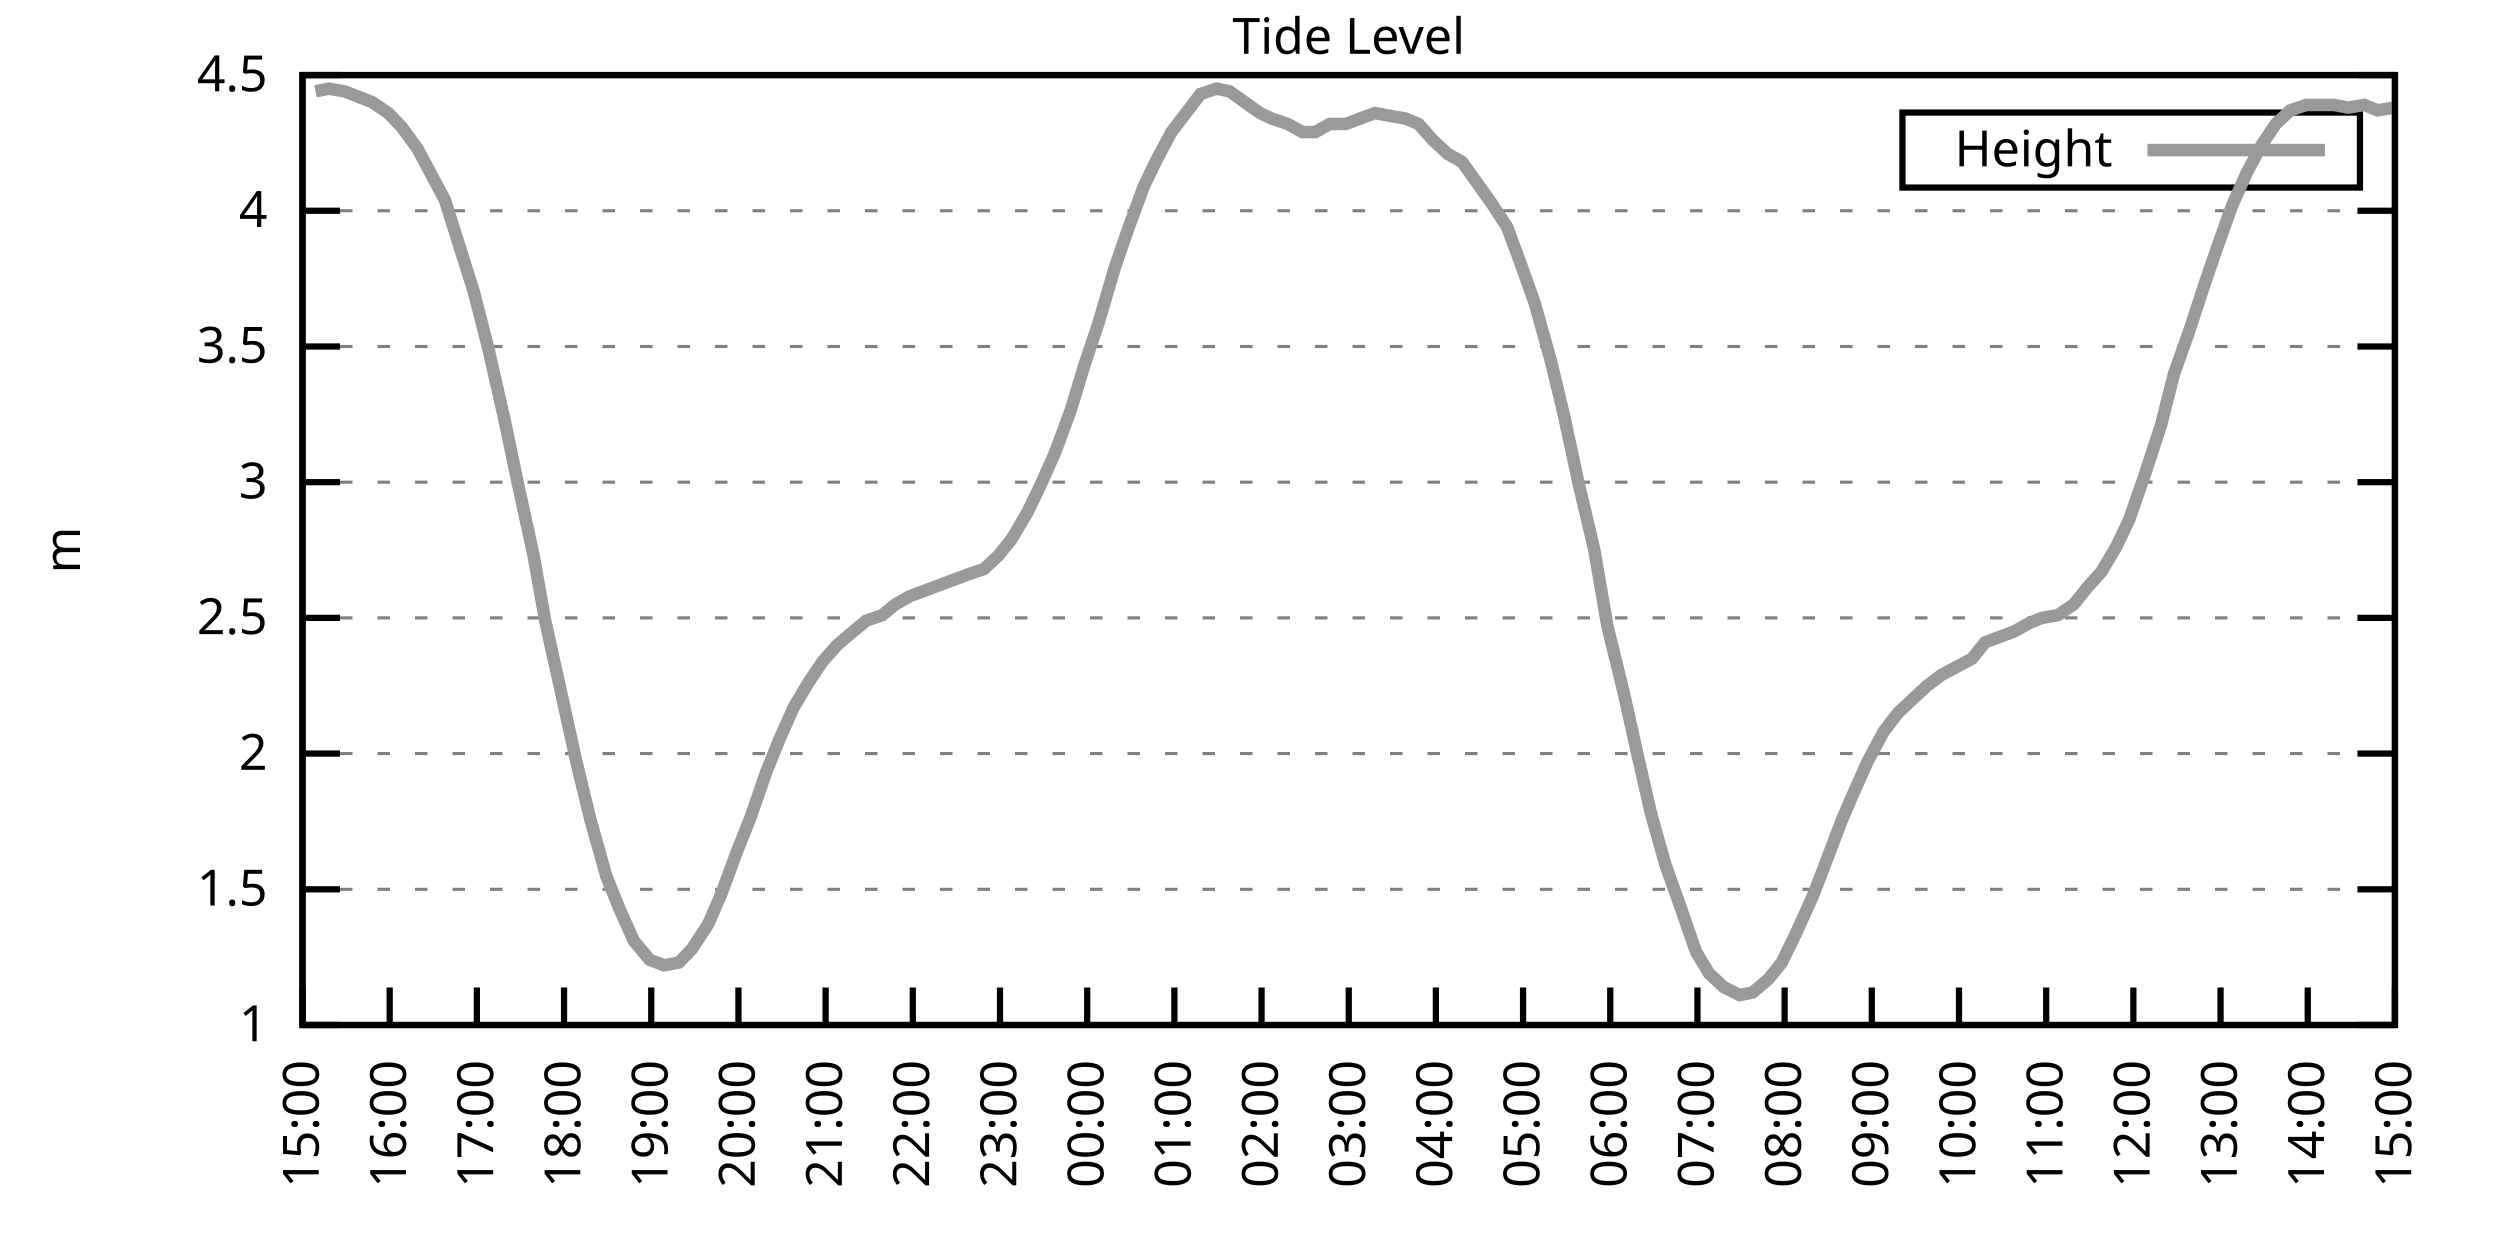
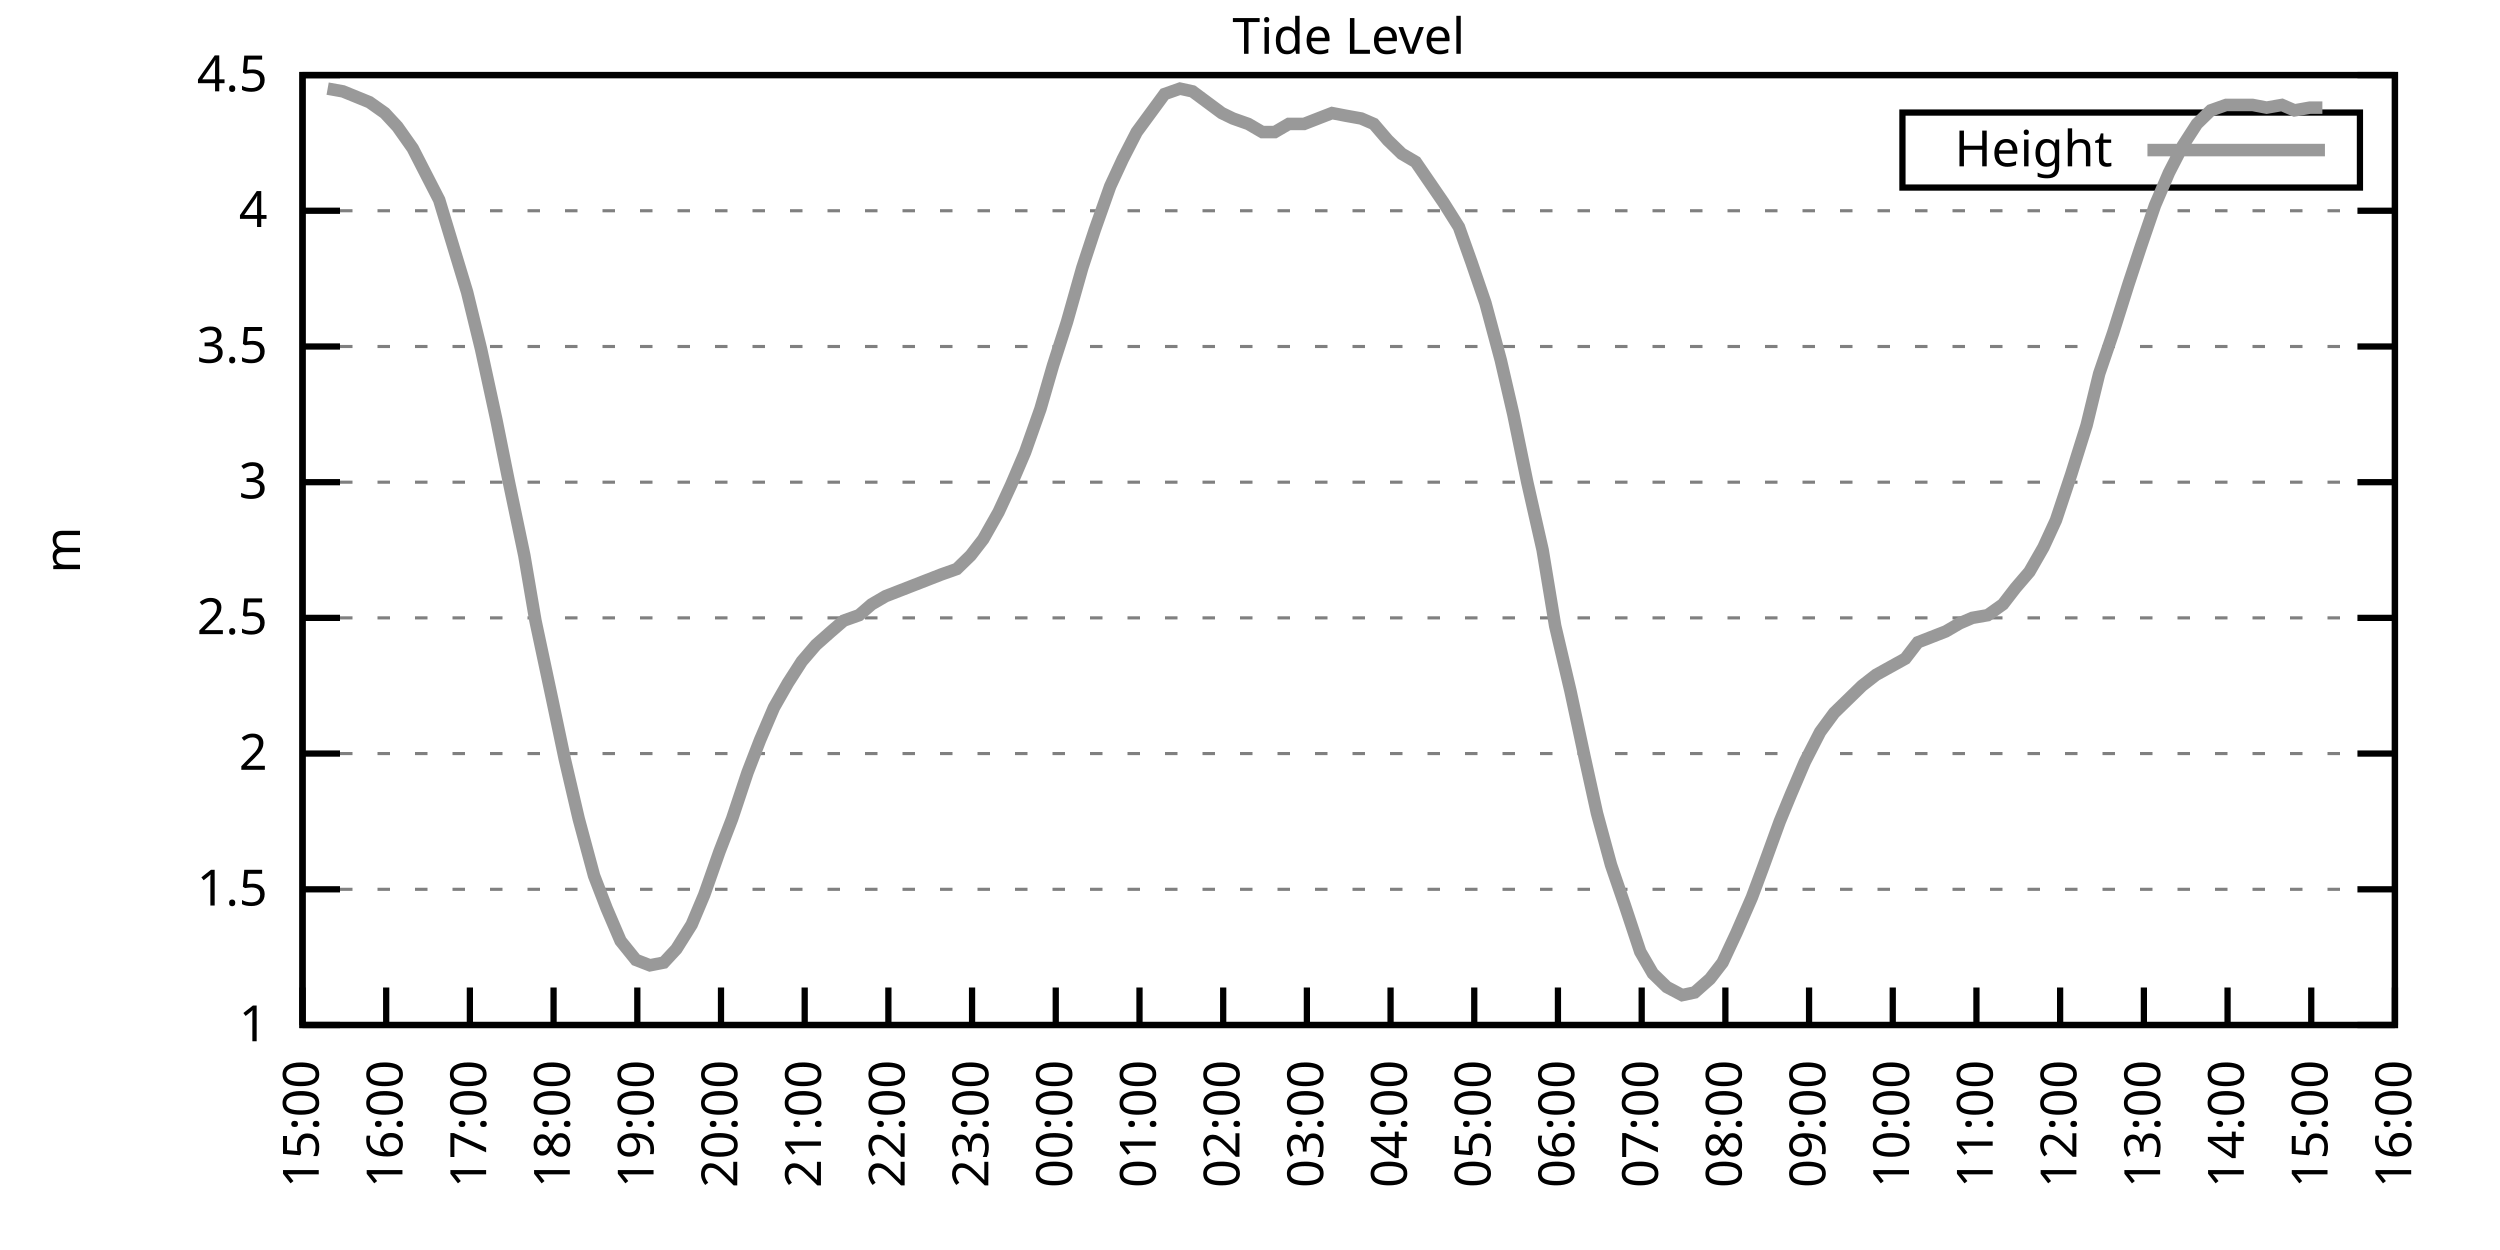
<svg xmlns="http://www.w3.org/2000/svg" xmlns:xlink="http://www.w3.org/1999/xlink" width="400" height="200" viewBox="0 0 400 200">
  <g id="gnuplot_canvas">
    <rect x="0" y="0" width="400" height="200" fill="none" />
    <defs>
      <circle id="gpDot" r="0.5" stroke-width="0.5" stroke="currentColor" />
      <path id="gpPt0" stroke-width="0.333" stroke="currentColor" d="M-1,0 h2 M0,-1 v2" />
      <path id="gpPt1" stroke-width="0.333" stroke="currentColor" d="M-1,-1 L1,1 M1,-1 L-1,1" />
      <path id="gpPt2" stroke-width="0.333" stroke="currentColor" d="M-1,0 L1,0 M0,-1 L0,1 M-1,-1 L1,1 M-1,1 L1,-1" />
      <rect id="gpPt3" stroke-width="0.333" stroke="currentColor" x="-1" y="-1" width="2" height="2" />
      <rect id="gpPt4" stroke-width="0.333" stroke="currentColor" fill="currentColor" x="-1" y="-1" width="2" height="2" />
      <circle id="gpPt5" stroke-width="0.333" stroke="currentColor" cx="0" cy="0" r="1" />
      <use xlink:href="#gpPt5" id="gpPt6" fill="currentColor" stroke="none" />
      <path id="gpPt7" stroke-width="0.333" stroke="currentColor" d="M0,-1.33 L-1.33,0.67 L1.33,0.67 z" />
      <use xlink:href="#gpPt7" id="gpPt8" fill="currentColor" stroke="none" />
      <use xlink:href="#gpPt7" id="gpPt9" stroke="currentColor" transform="rotate(180)" />
      <use xlink:href="#gpPt9" id="gpPt10" fill="currentColor" stroke="none" />
      <use xlink:href="#gpPt3" id="gpPt11" stroke="currentColor" transform="rotate(45)" />
      <use xlink:href="#gpPt11" id="gpPt12" fill="currentColor" stroke="none" />
      <path id="gpPt13" stroke-width="0.333" stroke="currentColor" d="M0,1.330 L1.265,0.411 L0.782,-1.067 L-0.782,-1.076 L-1.265,0.411 z" />
      <use xlink:href="#gpPt13" id="gpPt14" fill="currentColor" stroke="none" />
      <filter id="textbox" filterUnits="objectBoundingBox" x="0" y="0" height="1" width="1">
        <feFlood flood-color="white" flood-opacity="1" result="bgnd" />
        <feComposite in="SourceGraphic" in2="bgnd" operator="atop" />
      </filter>
      <filter id="greybox" filterUnits="objectBoundingBox" x="0" y="0" height="1" width="1">
        <feFlood flood-color="lightgrey" flood-opacity="1" result="grey" />
        <feComposite in="SourceGraphic" in2="grey" operator="atop" />
      </filter>
    </defs>
    <g fill="none" color="white" stroke="currentColor" stroke-width="1.00" stroke-linecap="butt" stroke-linejoin="miter">
</g>
    <g fill="none" color="black" stroke="currentColor" stroke-width="1.00" stroke-linecap="butt" stroke-linejoin="miter">
      <g stroke="none" shape-rendering="crispEdges">
        <polygon fill="rgb(255, 255, 255)" points="48.40,164.00 383.18,164.00 383.18,12.02 48.40,12.02 " />
      </g>
    </g>
    <g fill="none" color="black" stroke="currentColor" stroke-width="1.00" stroke-linecap="butt" stroke-linejoin="miter">
</g>
    <g fill="none" color="black" stroke="black" stroke-width="0.50" stroke-linecap="butt" stroke-linejoin="miter">
</g>
    <g fill="none" color="gray" stroke="currentColor" stroke-width="0.50" stroke-linecap="butt" stroke-linejoin="miter">
      <path stroke="gray" stroke-dasharray="2,4" class="gridline" d="M48.40,164.00 L383.19,164.00  " />
    </g>
    <g fill="none" color="gray" stroke="gray" stroke-width="1.00" stroke-linecap="butt" stroke-linejoin="miter">
</g>
    <g fill="none" color="black" stroke="currentColor" stroke-width="1.00" stroke-linecap="butt" stroke-linejoin="miter">
      <path stroke="black" d="M48.40,164.00 L54.40,164.00 M383.19,164.00 L377.19,164.00  " />
      <g transform="translate(42.80,166.60)" stroke="none" fill="black" font-family="Sans" font-size="8.00" text-anchor="end">
        <text>
          <tspan font-family="Sans"> 1</tspan>
        </text>
      </g>
    </g>
    <g fill="none" color="black" stroke="currentColor" stroke-width="1.00" stroke-linecap="butt" stroke-linejoin="miter">
</g>
    <g fill="none" color="black" stroke="black" stroke-width="0.50" stroke-linecap="butt" stroke-linejoin="miter">
</g>
    <g fill="none" color="gray" stroke="currentColor" stroke-width="0.50" stroke-linecap="butt" stroke-linejoin="miter">
      <path stroke="gray" stroke-dasharray="2,4" class="gridline" d="M48.40,142.29 L383.19,142.29  " />
    </g>
    <g fill="none" color="gray" stroke="gray" stroke-width="1.00" stroke-linecap="butt" stroke-linejoin="miter">
</g>
    <g fill="none" color="black" stroke="currentColor" stroke-width="1.00" stroke-linecap="butt" stroke-linejoin="miter">
      <path stroke="black" d="M48.40,142.29 L54.40,142.29 M383.19,142.29 L377.19,142.29  " />
      <g transform="translate(42.80,144.89)" stroke="none" fill="black" font-family="Sans" font-size="8.00" text-anchor="end">
        <text>
          <tspan font-family="Sans"> 1.5</tspan>
        </text>
      </g>
    </g>
    <g fill="none" color="black" stroke="currentColor" stroke-width="1.00" stroke-linecap="butt" stroke-linejoin="miter">
</g>
    <g fill="none" color="black" stroke="black" stroke-width="0.50" stroke-linecap="butt" stroke-linejoin="miter">
</g>
    <g fill="none" color="gray" stroke="currentColor" stroke-width="0.50" stroke-linecap="butt" stroke-linejoin="miter">
      <path stroke="gray" stroke-dasharray="2,4" class="gridline" d="M48.40,120.57 L383.19,120.57  " />
    </g>
    <g fill="none" color="gray" stroke="gray" stroke-width="1.00" stroke-linecap="butt" stroke-linejoin="miter">
</g>
    <g fill="none" color="black" stroke="currentColor" stroke-width="1.00" stroke-linecap="butt" stroke-linejoin="miter">
      <path stroke="black" d="M48.40,120.57 L54.40,120.57 M383.19,120.57 L377.19,120.57  " />
      <g transform="translate(42.80,123.17)" stroke="none" fill="black" font-family="Sans" font-size="8.00" text-anchor="end">
        <text>
          <tspan font-family="Sans"> 2</tspan>
        </text>
      </g>
    </g>
    <g fill="none" color="black" stroke="currentColor" stroke-width="1.00" stroke-linecap="butt" stroke-linejoin="miter">
</g>
    <g fill="none" color="black" stroke="black" stroke-width="0.50" stroke-linecap="butt" stroke-linejoin="miter">
</g>
    <g fill="none" color="gray" stroke="currentColor" stroke-width="0.50" stroke-linecap="butt" stroke-linejoin="miter">
      <path stroke="gray" stroke-dasharray="2,4" class="gridline" d="M48.40,98.86 L383.19,98.86  " />
    </g>
    <g fill="none" color="gray" stroke="gray" stroke-width="1.00" stroke-linecap="butt" stroke-linejoin="miter">
</g>
    <g fill="none" color="black" stroke="currentColor" stroke-width="1.00" stroke-linecap="butt" stroke-linejoin="miter">
      <path stroke="black" d="M48.40,98.86 L54.40,98.86 M383.19,98.86 L377.19,98.86  " />
      <g transform="translate(42.80,101.46)" stroke="none" fill="black" font-family="Sans" font-size="8.00" text-anchor="end">
        <text>
          <tspan font-family="Sans"> 2.5</tspan>
        </text>
      </g>
    </g>
    <g fill="none" color="black" stroke="currentColor" stroke-width="1.00" stroke-linecap="butt" stroke-linejoin="miter">
</g>
    <g fill="none" color="black" stroke="black" stroke-width="0.50" stroke-linecap="butt" stroke-linejoin="miter">
</g>
    <g fill="none" color="gray" stroke="currentColor" stroke-width="0.50" stroke-linecap="butt" stroke-linejoin="miter">
      <path stroke="gray" stroke-dasharray="2,4" class="gridline" d="M48.40,77.15 L383.19,77.15  " />
    </g>
    <g fill="none" color="gray" stroke="gray" stroke-width="1.00" stroke-linecap="butt" stroke-linejoin="miter">
</g>
    <g fill="none" color="black" stroke="currentColor" stroke-width="1.00" stroke-linecap="butt" stroke-linejoin="miter">
      <path stroke="black" d="M48.40,77.15 L54.40,77.15 M383.19,77.15 L377.19,77.15  " />
      <g transform="translate(42.80,79.75)" stroke="none" fill="black" font-family="Sans" font-size="8.00" text-anchor="end">
        <text>
          <tspan font-family="Sans"> 3</tspan>
        </text>
      </g>
    </g>
    <g fill="none" color="black" stroke="currentColor" stroke-width="1.00" stroke-linecap="butt" stroke-linejoin="miter">
</g>
    <g fill="none" color="black" stroke="black" stroke-width="0.50" stroke-linecap="butt" stroke-linejoin="miter">
</g>
    <g fill="none" color="gray" stroke="currentColor" stroke-width="0.50" stroke-linecap="butt" stroke-linejoin="miter">
      <path stroke="gray" stroke-dasharray="2,4" class="gridline" d="M48.40,55.44 L383.19,55.44  " />
    </g>
    <g fill="none" color="gray" stroke="gray" stroke-width="1.00" stroke-linecap="butt" stroke-linejoin="miter">
</g>
    <g fill="none" color="black" stroke="currentColor" stroke-width="1.00" stroke-linecap="butt" stroke-linejoin="miter">
      <path stroke="black" d="M48.40,55.44 L54.40,55.44 M383.19,55.44 L377.19,55.44  " />
      <g transform="translate(42.80,58.04)" stroke="none" fill="black" font-family="Sans" font-size="8.00" text-anchor="end">
        <text>
          <tspan font-family="Sans"> 3.5</tspan>
        </text>
      </g>
    </g>
    <g fill="none" color="black" stroke="currentColor" stroke-width="1.00" stroke-linecap="butt" stroke-linejoin="miter">
</g>
    <g fill="none" color="black" stroke="black" stroke-width="0.50" stroke-linecap="butt" stroke-linejoin="miter">
</g>
    <g fill="none" color="gray" stroke="currentColor" stroke-width="0.50" stroke-linecap="butt" stroke-linejoin="miter">
      <path stroke="gray" stroke-dasharray="2,4" class="gridline" d="M48.40,33.72 L383.19,33.72  " />
    </g>
    <g fill="none" color="gray" stroke="gray" stroke-width="1.00" stroke-linecap="butt" stroke-linejoin="miter">
</g>
    <g fill="none" color="black" stroke="currentColor" stroke-width="1.00" stroke-linecap="butt" stroke-linejoin="miter">
      <path stroke="black" d="M48.40,33.72 L54.40,33.72 M383.19,33.72 L377.19,33.72  " />
      <g transform="translate(42.80,36.32)" stroke="none" fill="black" font-family="Sans" font-size="8.00" text-anchor="end">
        <text>
          <tspan font-family="Sans"> 4</tspan>
        </text>
      </g>
    </g>
    <g fill="none" color="black" stroke="currentColor" stroke-width="1.00" stroke-linecap="butt" stroke-linejoin="miter">
</g>
    <g fill="none" color="black" stroke="black" stroke-width="0.50" stroke-linecap="butt" stroke-linejoin="miter">
</g>
    <g fill="none" color="gray" stroke="currentColor" stroke-width="0.50" stroke-linecap="butt" stroke-linejoin="miter">
      <path stroke="gray" stroke-dasharray="2,4" class="gridline" d="M48.40,12.01 L383.19,12.01  " />
    </g>
    <g fill="none" color="gray" stroke="gray" stroke-width="1.00" stroke-linecap="butt" stroke-linejoin="miter">
</g>
    <g fill="none" color="black" stroke="currentColor" stroke-width="1.00" stroke-linecap="butt" stroke-linejoin="miter">
      <path stroke="black" d="M48.40,12.01 L54.40,12.01 M383.19,12.01 L377.19,12.01  " />
      <g transform="translate(42.80,14.61)" stroke="none" fill="black" font-family="Sans" font-size="8.00" text-anchor="end">
        <text>
          <tspan font-family="Sans"> 4.5</tspan>
        </text>
      </g>
    </g>
    <g fill="none" color="black" stroke="currentColor" stroke-width="1.00" stroke-linecap="butt" stroke-linejoin="miter">
      <path stroke="black" d="M48.40,164.00 L48.40,158.00  " />
      <g transform="translate(51.00,169.60) rotate(270.00)" stroke="none" fill="black" font-family="Sans" font-size="8.00" text-anchor="end">
        <text>
          <tspan font-family="Sans">15:00</tspan>
        </text>
      </g>
    </g>
    <g fill="none" color="black" stroke="currentColor" stroke-width="1.00" stroke-linecap="butt" stroke-linejoin="miter">
-       <path stroke="black" d="M62.35,164.00 L62.35,158.00  " />
-       <g transform="translate(64.95,169.60) rotate(270.00)" stroke="none" fill="black" font-family="Sans" font-size="8.00" text-anchor="end">
+       <path stroke="black" d="M61.79,164.00 L61.79,158.00  " />
+       <g transform="translate(64.39,169.60) rotate(270.00)" stroke="none" fill="black" font-family="Sans" font-size="8.00" text-anchor="end">
        <text>
          <tspan font-family="Sans">16:00</tspan>
        </text>
      </g>
    </g>
    <g fill="none" color="black" stroke="currentColor" stroke-width="1.00" stroke-linecap="butt" stroke-linejoin="miter">
-       <path stroke="black" d="M76.30,164.00 L76.30,158.00  " />
-       <g transform="translate(78.90,169.60) rotate(270.00)" stroke="none" fill="black" font-family="Sans" font-size="8.00" text-anchor="end">
+       <path stroke="black" d="M75.18,164.00 L75.18,158.00  " />
+       <g transform="translate(77.78,169.60) rotate(270.00)" stroke="none" fill="black" font-family="Sans" font-size="8.00" text-anchor="end">
        <text>
          <tspan font-family="Sans">17:00</tspan>
        </text>
      </g>
    </g>
    <g fill="none" color="black" stroke="currentColor" stroke-width="1.00" stroke-linecap="butt" stroke-linejoin="miter">
-       <path stroke="black" d="M90.25,164.00 L90.25,158.00  " />
-       <g transform="translate(92.85,169.60) rotate(270.00)" stroke="none" fill="black" font-family="Sans" font-size="8.00" text-anchor="end">
+       <path stroke="black" d="M88.57,164.00 L88.57,158.00  " />
+       <g transform="translate(91.17,169.60) rotate(270.00)" stroke="none" fill="black" font-family="Sans" font-size="8.00" text-anchor="end">
        <text>
          <tspan font-family="Sans">18:00</tspan>
        </text>
      </g>
    </g>
    <g fill="none" color="black" stroke="currentColor" stroke-width="1.00" stroke-linecap="butt" stroke-linejoin="miter">
-       <path stroke="black" d="M104.20,164.00 L104.20,158.00  " />
-       <g transform="translate(106.80,169.60) rotate(270.00)" stroke="none" fill="black" font-family="Sans" font-size="8.00" text-anchor="end">
+       <path stroke="black" d="M101.97,164.00 L101.97,158.00  " />
+       <g transform="translate(104.57,169.60) rotate(270.00)" stroke="none" fill="black" font-family="Sans" font-size="8.00" text-anchor="end">
        <text>
          <tspan font-family="Sans">19:00</tspan>
        </text>
      </g>
    </g>
    <g fill="none" color="black" stroke="currentColor" stroke-width="1.00" stroke-linecap="butt" stroke-linejoin="miter">
-       <path stroke="black" d="M118.15,164.00 L118.15,158.00  " />
-       <g transform="translate(120.75,169.60) rotate(270.00)" stroke="none" fill="black" font-family="Sans" font-size="8.00" text-anchor="end">
+       <path stroke="black" d="M115.36,164.00 L115.36,158.00  " />
+       <g transform="translate(117.96,169.60) rotate(270.00)" stroke="none" fill="black" font-family="Sans" font-size="8.00" text-anchor="end">
        <text>
          <tspan font-family="Sans">20:00</tspan>
        </text>
      </g>
    </g>
    <g fill="none" color="black" stroke="currentColor" stroke-width="1.00" stroke-linecap="butt" stroke-linejoin="miter">
-       <path stroke="black" d="M132.10,164.00 L132.10,158.00  " />
-       <g transform="translate(134.70,169.60) rotate(270.00)" stroke="none" fill="black" font-family="Sans" font-size="8.00" text-anchor="end">
+       <path stroke="black" d="M128.75,164.00 L128.75,158.00  " />
+       <g transform="translate(131.35,169.60) rotate(270.00)" stroke="none" fill="black" font-family="Sans" font-size="8.00" text-anchor="end">
        <text>
          <tspan font-family="Sans">21:00</tspan>
        </text>
      </g>
    </g>
    <g fill="none" color="black" stroke="currentColor" stroke-width="1.00" stroke-linecap="butt" stroke-linejoin="miter">
-       <path stroke="black" d="M146.05,164.00 L146.05,158.00  " />
-       <g transform="translate(148.65,169.60) rotate(270.00)" stroke="none" fill="black" font-family="Sans" font-size="8.00" text-anchor="end">
+       <path stroke="black" d="M142.14,164.00 L142.14,158.00  " />
+       <g transform="translate(144.74,169.60) rotate(270.00)" stroke="none" fill="black" font-family="Sans" font-size="8.00" text-anchor="end">
        <text>
          <tspan font-family="Sans">22:00</tspan>
        </text>
      </g>
    </g>
    <g fill="none" color="black" stroke="currentColor" stroke-width="1.00" stroke-linecap="butt" stroke-linejoin="miter">
-       <path stroke="black" d="M160.00,164.00 L160.00,158.00  " />
-       <g transform="translate(162.60,169.60) rotate(270.00)" stroke="none" fill="black" font-family="Sans" font-size="8.00" text-anchor="end">
+       <path stroke="black" d="M155.53,164.00 L155.53,158.00  " />
+       <g transform="translate(158.13,169.60) rotate(270.00)" stroke="none" fill="black" font-family="Sans" font-size="8.00" text-anchor="end">
        <text>
          <tspan font-family="Sans">23:00</tspan>
        </text>
      </g>
    </g>
    <g fill="none" color="black" stroke="currentColor" stroke-width="1.00" stroke-linecap="butt" stroke-linejoin="miter">
-       <path stroke="black" d="M173.95,164.00 L173.95,158.00  " />
-       <g transform="translate(176.55,169.60) rotate(270.00)" stroke="none" fill="black" font-family="Sans" font-size="8.00" text-anchor="end">
+       <path stroke="black" d="M168.92,164.00 L168.92,158.00  " />
+       <g transform="translate(171.52,169.60) rotate(270.00)" stroke="none" fill="black" font-family="Sans" font-size="8.00" text-anchor="end">
        <text>
          <tspan font-family="Sans">00:00</tspan>
        </text>
      </g>
    </g>
    <g fill="none" color="black" stroke="currentColor" stroke-width="1.00" stroke-linecap="butt" stroke-linejoin="miter">
-       <path stroke="black" d="M187.90,164.00 L187.90,158.00  " />
-       <g transform="translate(190.50,169.60) rotate(270.00)" stroke="none" fill="black" font-family="Sans" font-size="8.00" text-anchor="end">
+       <path stroke="black" d="M182.32,164.00 L182.32,158.00  " />
+       <g transform="translate(184.92,169.60) rotate(270.00)" stroke="none" fill="black" font-family="Sans" font-size="8.00" text-anchor="end">
        <text>
          <tspan font-family="Sans">01:00</tspan>
        </text>
      </g>
    </g>
    <g fill="none" color="black" stroke="currentColor" stroke-width="1.00" stroke-linecap="butt" stroke-linejoin="miter">
-       <path stroke="black" d="M201.85,164.00 L201.85,158.00  " />
-       <g transform="translate(204.45,169.60) rotate(270.00)" stroke="none" fill="black" font-family="Sans" font-size="8.00" text-anchor="end">
+       <path stroke="black" d="M195.71,164.00 L195.71,158.00  " />
+       <g transform="translate(198.31,169.60) rotate(270.00)" stroke="none" fill="black" font-family="Sans" font-size="8.00" text-anchor="end">
        <text>
          <tspan font-family="Sans">02:00</tspan>
        </text>
      </g>
    </g>
    <g fill="none" color="black" stroke="currentColor" stroke-width="1.00" stroke-linecap="butt" stroke-linejoin="miter">
-       <path stroke="black" d="M215.80,164.00 L215.80,158.00  " />
-       <g transform="translate(218.40,169.60) rotate(270.00)" stroke="none" fill="black" font-family="Sans" font-size="8.00" text-anchor="end">
+       <path stroke="black" d="M209.10,164.00 L209.10,158.00  " />
+       <g transform="translate(211.70,169.60) rotate(270.00)" stroke="none" fill="black" font-family="Sans" font-size="8.00" text-anchor="end">
        <text>
          <tspan font-family="Sans">03:00</tspan>
        </text>
      </g>
    </g>
    <g fill="none" color="black" stroke="currentColor" stroke-width="1.00" stroke-linecap="butt" stroke-linejoin="miter">
-       <path stroke="black" d="M229.74,164.00 L229.74,158.00  " />
-       <g transform="translate(232.34,169.60) rotate(270.00)" stroke="none" fill="black" font-family="Sans" font-size="8.00" text-anchor="end">
+       <path stroke="black" d="M222.49,164.00 L222.49,158.00  " />
+       <g transform="translate(225.09,169.60) rotate(270.00)" stroke="none" fill="black" font-family="Sans" font-size="8.00" text-anchor="end">
        <text>
          <tspan font-family="Sans">04:00</tspan>
        </text>
      </g>
    </g>
    <g fill="none" color="black" stroke="currentColor" stroke-width="1.00" stroke-linecap="butt" stroke-linejoin="miter">
-       <path stroke="black" d="M243.69,164.00 L243.69,158.00  " />
-       <g transform="translate(246.29,169.60) rotate(270.00)" stroke="none" fill="black" font-family="Sans" font-size="8.00" text-anchor="end">
+       <path stroke="black" d="M235.88,164.00 L235.88,158.00  " />
+       <g transform="translate(238.48,169.60) rotate(270.00)" stroke="none" fill="black" font-family="Sans" font-size="8.00" text-anchor="end">
        <text>
          <tspan font-family="Sans">05:00</tspan>
        </text>
      </g>
    </g>
    <g fill="none" color="black" stroke="currentColor" stroke-width="1.00" stroke-linecap="butt" stroke-linejoin="miter">
-       <path stroke="black" d="M257.64,164.00 L257.64,158.00  " />
-       <g transform="translate(260.24,169.60) rotate(270.00)" stroke="none" fill="black" font-family="Sans" font-size="8.00" text-anchor="end">
+       <path stroke="black" d="M249.27,164.00 L249.27,158.00  " />
+       <g transform="translate(251.87,169.60) rotate(270.00)" stroke="none" fill="black" font-family="Sans" font-size="8.00" text-anchor="end">
        <text>
          <tspan font-family="Sans">06:00</tspan>
        </text>
      </g>
    </g>
    <g fill="none" color="black" stroke="currentColor" stroke-width="1.00" stroke-linecap="butt" stroke-linejoin="miter">
-       <path stroke="black" d="M271.59,164.00 L271.59,158.00  " />
-       <g transform="translate(274.19,169.60) rotate(270.00)" stroke="none" fill="black" font-family="Sans" font-size="8.00" text-anchor="end">
+       <path stroke="black" d="M262.67,164.00 L262.67,158.00  " />
+       <g transform="translate(265.27,169.60) rotate(270.00)" stroke="none" fill="black" font-family="Sans" font-size="8.00" text-anchor="end">
        <text>
          <tspan font-family="Sans">07:00</tspan>
        </text>
      </g>
    </g>
    <g fill="none" color="black" stroke="currentColor" stroke-width="1.00" stroke-linecap="butt" stroke-linejoin="miter">
-       <path stroke="black" d="M285.54,164.00 L285.54,158.00  " />
-       <g transform="translate(288.14,169.60) rotate(270.00)" stroke="none" fill="black" font-family="Sans" font-size="8.00" text-anchor="end">
+       <path stroke="black" d="M276.06,164.00 L276.06,158.00  " />
+       <g transform="translate(278.66,169.60) rotate(270.00)" stroke="none" fill="black" font-family="Sans" font-size="8.00" text-anchor="end">
        <text>
          <tspan font-family="Sans">08:00</tspan>
        </text>
      </g>
    </g>
    <g fill="none" color="black" stroke="currentColor" stroke-width="1.00" stroke-linecap="butt" stroke-linejoin="miter">
-       <path stroke="black" d="M299.49,164.00 L299.49,158.00  " />
-       <g transform="translate(302.09,169.60) rotate(270.00)" stroke="none" fill="black" font-family="Sans" font-size="8.00" text-anchor="end">
+       <path stroke="black" d="M289.45,164.00 L289.45,158.00  " />
+       <g transform="translate(292.05,169.60) rotate(270.00)" stroke="none" fill="black" font-family="Sans" font-size="8.00" text-anchor="end">
        <text>
          <tspan font-family="Sans">09:00</tspan>
        </text>
      </g>
    </g>
    <g fill="none" color="black" stroke="currentColor" stroke-width="1.00" stroke-linecap="butt" stroke-linejoin="miter">
-       <path stroke="black" d="M313.44,164.00 L313.44,158.00  " />
-       <g transform="translate(316.04,169.60) rotate(270.00)" stroke="none" fill="black" font-family="Sans" font-size="8.00" text-anchor="end">
+       <path stroke="black" d="M302.84,164.00 L302.84,158.00  " />
+       <g transform="translate(305.44,169.60) rotate(270.00)" stroke="none" fill="black" font-family="Sans" font-size="8.00" text-anchor="end">
        <text>
          <tspan font-family="Sans">10:00</tspan>
        </text>
      </g>
    </g>
    <g fill="none" color="black" stroke="currentColor" stroke-width="1.00" stroke-linecap="butt" stroke-linejoin="miter">
-       <path stroke="black" d="M327.39,164.00 L327.39,158.00  " />
-       <g transform="translate(329.99,169.60) rotate(270.00)" stroke="none" fill="black" font-family="Sans" font-size="8.00" text-anchor="end">
+       <path stroke="black" d="M316.23,164.00 L316.23,158.00  " />
+       <g transform="translate(318.83,169.60) rotate(270.00)" stroke="none" fill="black" font-family="Sans" font-size="8.00" text-anchor="end">
        <text>
          <tspan font-family="Sans">11:00</tspan>
        </text>
      </g>
    </g>
    <g fill="none" color="black" stroke="currentColor" stroke-width="1.00" stroke-linecap="butt" stroke-linejoin="miter">
-       <path stroke="black" d="M341.34,164.00 L341.34,158.00  " />
-       <g transform="translate(343.94,169.60) rotate(270.00)" stroke="none" fill="black" font-family="Sans" font-size="8.00" text-anchor="end">
+       <path stroke="black" d="M329.62,164.00 L329.62,158.00  " />
+       <g transform="translate(332.22,169.60) rotate(270.00)" stroke="none" fill="black" font-family="Sans" font-size="8.00" text-anchor="end">
        <text>
          <tspan font-family="Sans">12:00</tspan>
        </text>
      </g>
    </g>
    <g fill="none" color="black" stroke="currentColor" stroke-width="1.00" stroke-linecap="butt" stroke-linejoin="miter">
-       <path stroke="black" d="M355.29,164.00 L355.29,158.00  " />
-       <g transform="translate(357.89,169.60) rotate(270.00)" stroke="none" fill="black" font-family="Sans" font-size="8.00" text-anchor="end">
+       <path stroke="black" d="M343.02,164.00 L343.02,158.00  " />
+       <g transform="translate(345.62,169.60) rotate(270.00)" stroke="none" fill="black" font-family="Sans" font-size="8.00" text-anchor="end">
        <text>
          <tspan font-family="Sans">13:00</tspan>
        </text>
      </g>
    </g>
    <g fill="none" color="black" stroke="currentColor" stroke-width="1.00" stroke-linecap="butt" stroke-linejoin="miter">
-       <path stroke="black" d="M369.24,164.00 L369.24,158.00  " />
-       <g transform="translate(371.84,169.60) rotate(270.00)" stroke="none" fill="black" font-family="Sans" font-size="8.00" text-anchor="end">
+       <path stroke="black" d="M356.41,164.00 L356.41,158.00  " />
+       <g transform="translate(359.01,169.60) rotate(270.00)" stroke="none" fill="black" font-family="Sans" font-size="8.00" text-anchor="end">
        <text>
          <tspan font-family="Sans">14:00</tspan>
+         </text>
+       </g>
+     </g>
+     <g fill="none" color="black" stroke="currentColor" stroke-width="1.00" stroke-linecap="butt" stroke-linejoin="miter">
+       <path stroke="black" d="M369.80,164.00 L369.80,158.00  " />
+       <g transform="translate(372.40,169.60) rotate(270.00)" stroke="none" fill="black" font-family="Sans" font-size="8.00" text-anchor="end">
+         <text>
+           <tspan font-family="Sans">15:00</tspan>
        </text>
      </g>
    </g>
    <g fill="none" color="black" stroke="currentColor" stroke-width="1.00" stroke-linecap="butt" stroke-linejoin="miter">
      <path stroke="black" d="M383.19,164.00 L383.19,158.00  " />
      <g transform="translate(385.79,169.60) rotate(270.00)" stroke="none" fill="black" font-family="Sans" font-size="8.00" text-anchor="end">
        <text>
-           <tspan font-family="Sans">15:00</tspan>
+           <tspan font-family="Sans">16:00</tspan>
        </text>
      </g>
    </g>
    <g fill="none" color="black" stroke="currentColor" stroke-width="1.00" stroke-linecap="butt" stroke-linejoin="miter">
</g>
    <g fill="none" color="black" stroke="currentColor" stroke-width="1.00" stroke-linecap="butt" stroke-linejoin="miter">
      <path stroke="black" d="M48.40,12.01 L48.40,164.00 L383.19,164.00 L383.19,12.01 L48.40,12.01 Z  " />
    </g>
    <g fill="none" color="black" stroke="currentColor" stroke-width="1.00" stroke-linecap="butt" stroke-linejoin="miter">
</g>
    <g fill="none" color="black" stroke="currentColor" stroke-width="1.00" stroke-linecap="butt" stroke-linejoin="miter">
      <path stroke="black" d="M304.39,30.01 L304.39,18.01 L377.59,18.01 L377.59,30.01 L304.39,30.01 Z  " />
    </g>
    <g id="Tide_level_plot_1">
      <g fill="none" color="white" stroke="black" stroke-width="2.00" stroke-linecap="butt" stroke-linejoin="miter">
</g>
      <g fill="none" color="black" stroke="currentColor" stroke-width="2.00" stroke-linecap="butt" stroke-linejoin="miter">
        <g transform="translate(337.99,26.61)" stroke="none" fill="black" font-family="Sans" font-size="8.00" text-anchor="end">
          <text>
            <tspan font-family="Sans">Height</tspan>
          </text>
        </g>
      </g>
      <g fill="none" color="black" stroke="currentColor" stroke-width="2.00" stroke-linecap="butt" stroke-linejoin="miter">
-         <path stroke="rgb(153, 153, 153)" d="M343.59,24.01 L371.99,24.01 M50.49,14.62 L52.58,14.18 L55.14,14.62 L59.56,16.35 L62.12,18.09 L64.21,20.26   L66.77,23.73 L69.09,28.08 L71.18,31.99 L75.83,46.75 L78.16,55.87 L80.72,67.16 L82.81,77.15 L85.37,88.87   L87.23,99.30 L90.02,111.89 L92.11,121.44 L94.43,131.00 L96.99,140.12 L99.08,145.33 L101.41,150.54 L103.97,153.58   L106.29,154.45 L108.62,154.01 L110.71,151.84 L113.27,147.93 L115.36,143.16 L117.92,136.21 L120.01,131.00 L122.57,123.61   L124.66,118.40 L126.98,113.19 L129.31,109.28 L131.63,105.81 L133.96,103.20 L136.51,101.03 L138.61,99.30 L141.16,98.43   L143.26,96.69 L145.58,95.39 L150.23,93.65 L154.88,91.91 L157.44,91.04 L159.76,88.87 L161.86,86.27 L164.41,81.93   L166.51,77.58 L168.83,72.37 L171.39,65.42 L173.48,58.48 L175.81,51.53 L178.36,42.84 L180.46,36.76 L183.01,29.81   L185.11,25.47 L187.43,21.13 L192.08,15.05 L194.64,14.18 L196.73,14.62 L201.61,18.09 L203.47,18.96 L206.03,19.83   L208.36,21.13 L210.45,21.13 L212.77,19.83 L215.33,19.83 L217.65,18.96 L219.98,18.09 L222.30,18.52 L224.86,18.96   L226.95,19.83 L229.28,22.43 L231.60,24.60 L233.93,25.91 L238.58,32.42 L241.14,36.33 L243.23,41.97 L245.55,48.49   L248.11,57.61 L250.20,66.29 L252.53,77.15 L255.09,88.00 L257.18,100.16 L259.74,110.59 L262.06,121.01 L264.15,130.13   L266.48,138.38 L268.80,144.89 L271.36,152.28 L273.45,155.75 L275.78,157.92 L278.34,159.22 L280.43,158.79 L282.99,156.62   L285.08,154.01 L287.40,149.24 L289.96,143.59 L291.82,138.81 L294.61,131.43 L296.47,127.09 L298.80,121.88 L301.35,117.10   L303.68,114.06 L306.00,111.89 L308.33,109.72 L310.65,107.98 L315.53,105.38 L317.63,102.77 L319.95,101.90 L322.28,101.03   L324.60,99.73 L326.69,98.86 L329.25,98.43 L331.81,96.69 L333.90,94.08 L336.23,91.48 L338.55,87.57 L340.64,83.23   L343.20,75.85 L345.76,68.03 L347.85,59.78 L350.18,53.26 L352.73,45.45 L354.83,39.37 L357.15,32.85 L359.48,27.64   L361.80,23.30 L364.13,19.83 L366.45,17.66 L369.01,16.79 L371.10,16.79 L373.43,16.79 L375.75,17.22 L378.31,16.79   L380.40,17.66 L382.96,17.22  " />
+         <path stroke="rgb(153, 153, 153)" d="M343.59,24.01 L371.99,24.01 M52.42,14.18 L54.87,14.62 L59.11,16.35 L61.57,18.09 L63.58,20.26 L66.03,23.73   L68.26,28.08 L70.27,31.99 L74.74,46.75 L76.97,55.87 L79.42,67.16 L81.43,77.15 L83.89,88.87 L85.67,99.30   L88.35,111.89 L90.36,121.44 L92.59,131.00 L95.05,140.12 L97.06,145.33 L99.29,150.54 L101.74,153.58 L103.98,154.45   L106.21,154.01 L108.22,151.84 L110.67,147.93 L112.68,143.16 L115.13,136.21 L117.14,131.00 L119.60,123.61 L121.61,118.40   L123.84,113.19 L126.07,109.28 L128.30,105.81 L130.54,103.20 L132.99,101.03 L135.00,99.30 L137.45,98.43 L139.46,96.69   L141.69,95.39 L146.16,93.65 L150.62,91.91 L153.08,91.04 L155.31,88.87 L157.32,86.27 L159.77,81.93 L161.78,77.58   L164.01,72.37 L166.47,65.42 L168.48,58.48 L170.71,51.53 L173.17,42.84 L175.17,36.76 L177.63,29.81 L179.64,25.47   L181.87,21.13 L186.33,15.05 L188.79,14.18 L190.80,14.62 L195.48,18.09 L197.27,18.96 L199.73,19.83 L201.96,21.13   L203.97,21.13 L206.20,19.83 L208.65,19.83 L210.88,18.96 L213.12,18.09 L215.35,18.52 L217.80,18.96 L219.81,19.83   L222.04,22.43 L224.28,24.60 L226.51,25.91 L230.97,32.42 L233.43,36.33 L235.44,41.97 L237.67,48.49 L240.12,57.61   L242.13,66.29 L244.36,77.15 L246.82,88.00 L248.83,100.16 L251.28,110.59 L253.51,121.01 L255.52,130.13 L257.76,138.38   L259.99,144.89 L262.44,152.28 L264.45,155.75 L266.68,157.92 L269.14,159.22 L271.15,158.79 L273.60,156.62 L275.61,154.01   L277.84,149.24 L280.30,143.59 L282.08,138.81 L284.76,131.43 L286.55,127.09 L288.78,121.88 L291.23,117.10 L293.47,114.06   L295.70,111.89 L297.93,109.72 L300.16,107.98 L304.85,105.38 L306.86,102.77 L309.09,101.90 L311.32,101.03 L313.55,99.73   L315.56,98.86 L318.02,98.43 L320.47,96.69 L322.48,94.08 L324.71,91.48 L326.95,87.57 L328.95,83.23 L331.41,75.85   L333.86,68.03 L335.87,59.78 L338.10,53.26 L340.56,45.45 L342.57,39.37 L344.80,32.85 L347.03,27.64 L349.26,23.30   L351.50,19.83 L353.73,17.66 L356.18,16.79 L358.19,16.79 L360.42,16.79 L362.66,17.22 L365.11,16.79 L367.12,17.66   L369.58,17.22 L371.58,17.22  " />
      </g>
    </g>
    <g fill="none" color="black" stroke="currentColor" stroke-width="2.00" stroke-linecap="butt" stroke-linejoin="miter">
</g>
    <g fill="none" color="black" stroke="black" stroke-width="1.00" stroke-linecap="butt" stroke-linejoin="miter">
</g>
    <g fill="none" color="black" stroke="currentColor" stroke-width="1.00" stroke-linecap="butt" stroke-linejoin="miter">
      <path stroke="black" d="M48.40,12.01 L48.40,164.00 L383.19,164.00 L383.19,12.01 L48.40,12.01 Z  " />
      <g transform="translate(12.80,88.01) rotate(270.00)" stroke="none" fill="black" font-family="Sans" font-size="8.00" text-anchor="middle">
        <text>
          <tspan font-family="Sans">m</tspan>
        </text>
      </g>
    </g>
    <g fill="none" color="black" stroke="currentColor" stroke-width="1.00" stroke-linecap="butt" stroke-linejoin="miter">
</g>
    <g fill="none" color="black" stroke="currentColor" stroke-width="1.00" stroke-linecap="butt" stroke-linejoin="miter">
      <g transform="translate(215.79,8.61)" stroke="none" fill="black" font-family="Sans" font-size="8.00" text-anchor="middle">
        <text>
          <tspan font-family="Sans">Tide Level</tspan>
        </text>
      </g>
    </g>
    <g fill="none" color="black" stroke="currentColor" stroke-width="1.00" stroke-linecap="butt" stroke-linejoin="miter">
</g>
  </g>
</svg>
